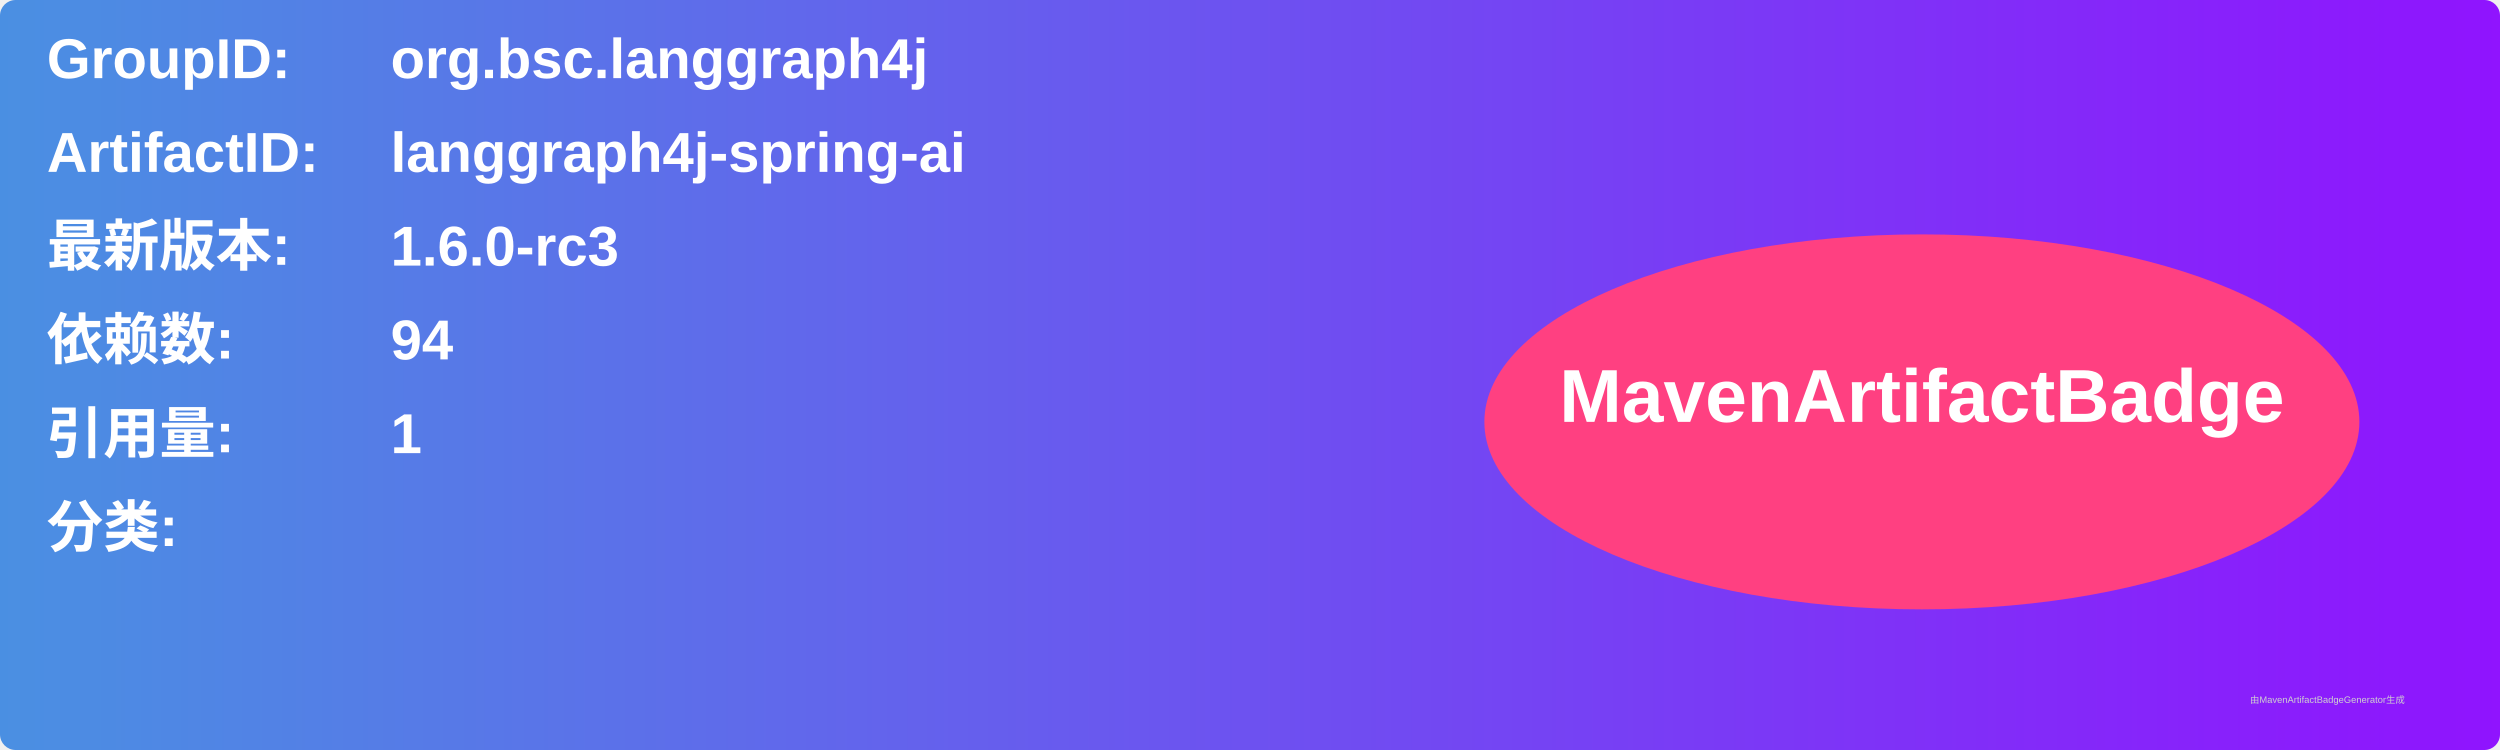
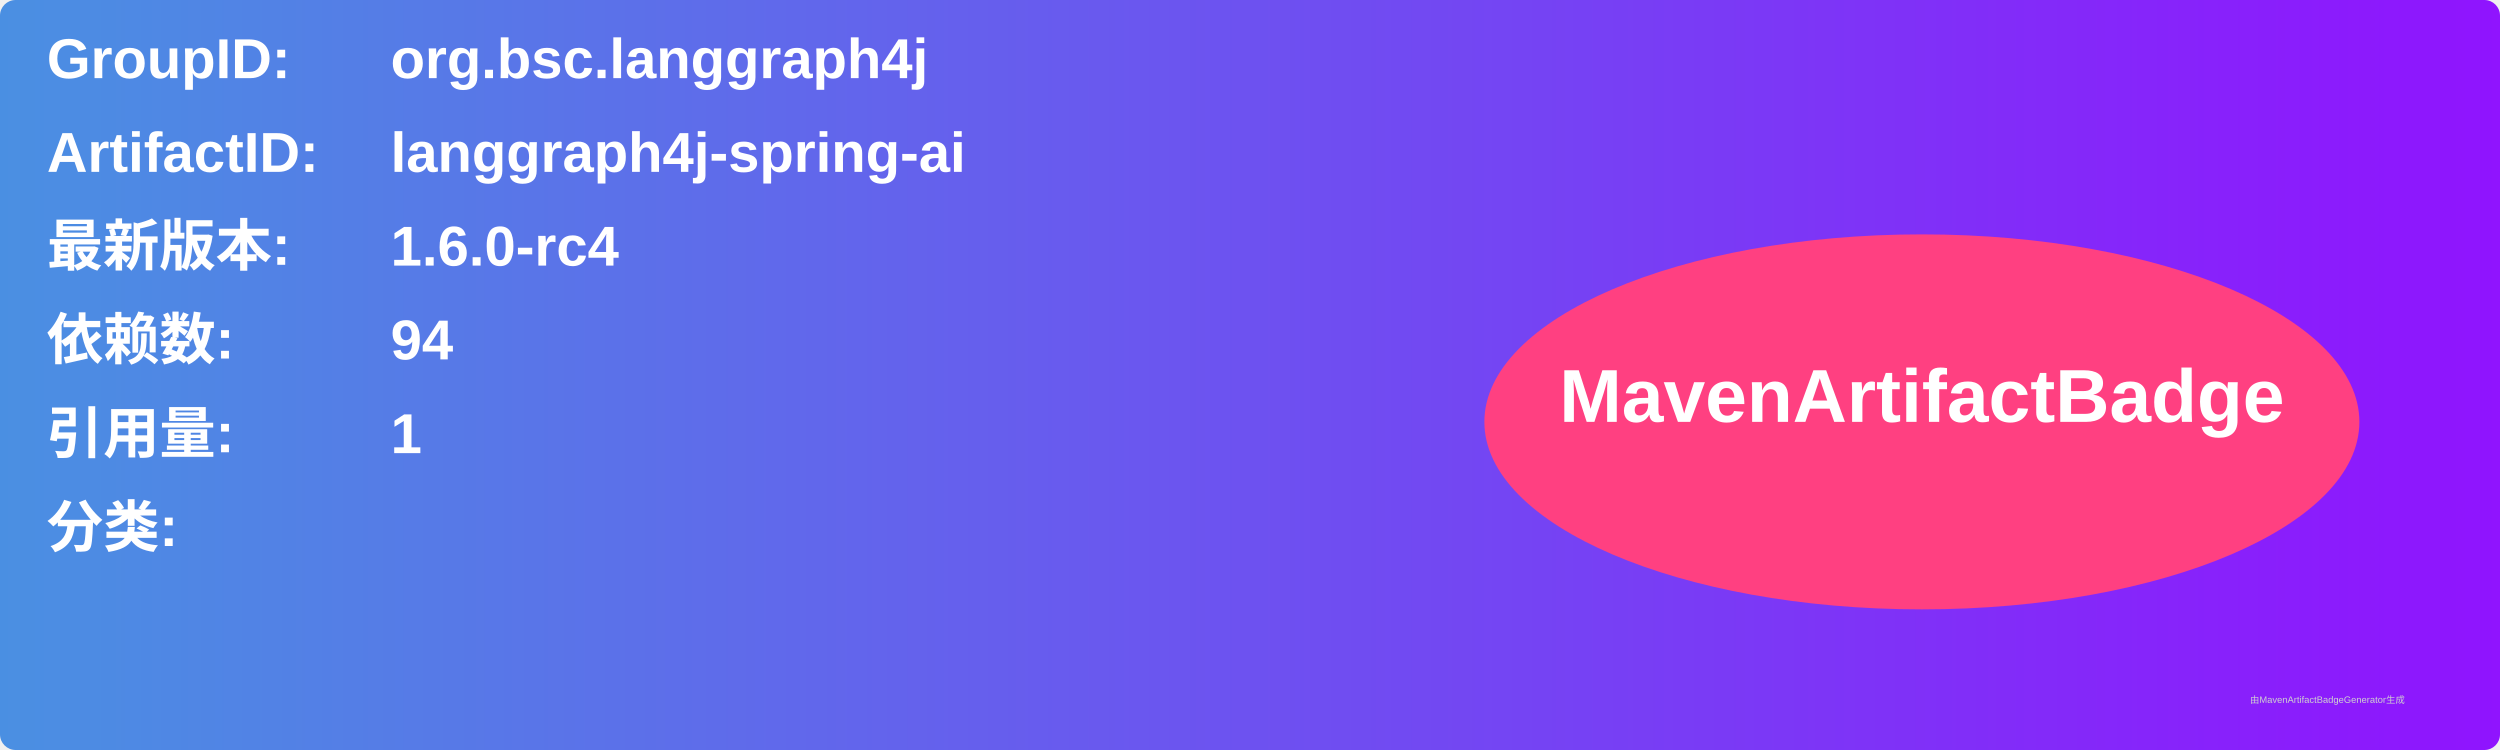
<svg xmlns="http://www.w3.org/2000/svg" width="800" height="240" viewBox="0 0 800 240">
  <linearGradient id="grad" x1="0%" y1="0%" x2="100%" y2="0%">
    <stop offset="0%" stop-color="#4a90e2" />
    <stop offset="100%" stop-color="#9013fe" />
  </linearGradient>
  <rect width="100%" height="100%" rx="5" ry="5" fill="url(#grad)" />
  <g transform="translate(15, 15)">
    <text x="0" y="10" font-family="Arial" font-size="18" fill="white" font-weight="bold" width="260">GroupID:</text>
    <text x="110" y="10" font-family="Arial" font-size="18" fill="white" font-weight="bold" width="460">org.bsc.langgraph4j</text>
    <text x="0" y="40" font-family="Arial" font-size="18" fill="white" font-weight="bold" width="260">ArtifactID:</text>
    <text x="110" y="40" font-family="Arial" font-size="18" fill="white" font-weight="bold" width="460">langgraph4j-spring-ai</text>
    <text x="0" y="70" font-family="Arial" font-size="18" fill="white" font-weight="bold">最新版本:</text>
    <text x="110" y="70" font-family="Arial" font-size="18" fill="white" font-weight="bold">
-       <tspan font-weight="bold">1.6.0-rc3</tspan>
+       <tspan font-weight="bold">1.6.0-rc4</tspan>
    </text>
    <text x="0" y="100" font-family="Arial" font-size="18" fill="white" font-weight="bold">依赖数: </text>
    <text x="110" y="100" font-family="Arial" font-size="18" fill="white">
      <tspan font-weight="bold">94</tspan>
    </text>
    <text x="0" y="130" font-family="Arial" font-size="18" fill="white" font-weight="bold">引用量: </text>
    <text x="110" y="130" font-family="Arial" font-size="18" fill="white">
      <tspan font-weight="bold">1</tspan>
    </text>
    <text x="0" y="160" font-family="Arial" font-size="18" fill="white" font-weight="bold">分类:</text>
    <text x="10" y="190" font-family="Arial" font-size="10" fill="white">
      <tspan font-weight="bold" />
    </text>
    <ellipse cx="600" cy="120" rx="140" ry="60" fill="#ff4081" />
    <text x="600" y="120" text-anchor="middle" font-family="Arial" font-size="24" fill="white" font-weight="bold">MavenArtifactBadge</text>
  </g>
  <text x="720" y="225" font-family="Arial" font-size="3" fill="#d0d0d0">由MavenArtifactBadgeGenerator生成</text>
</svg>
